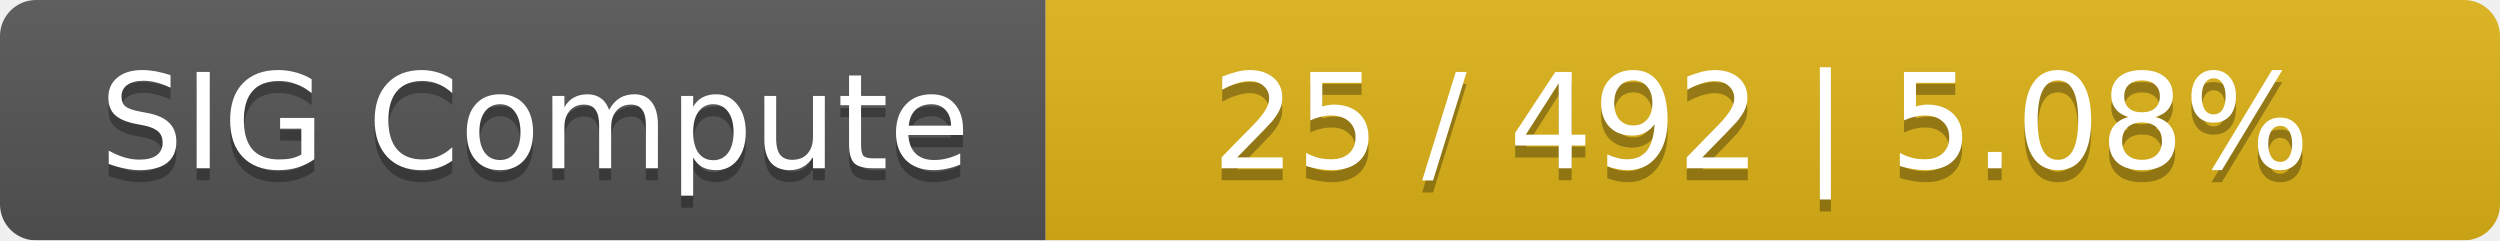
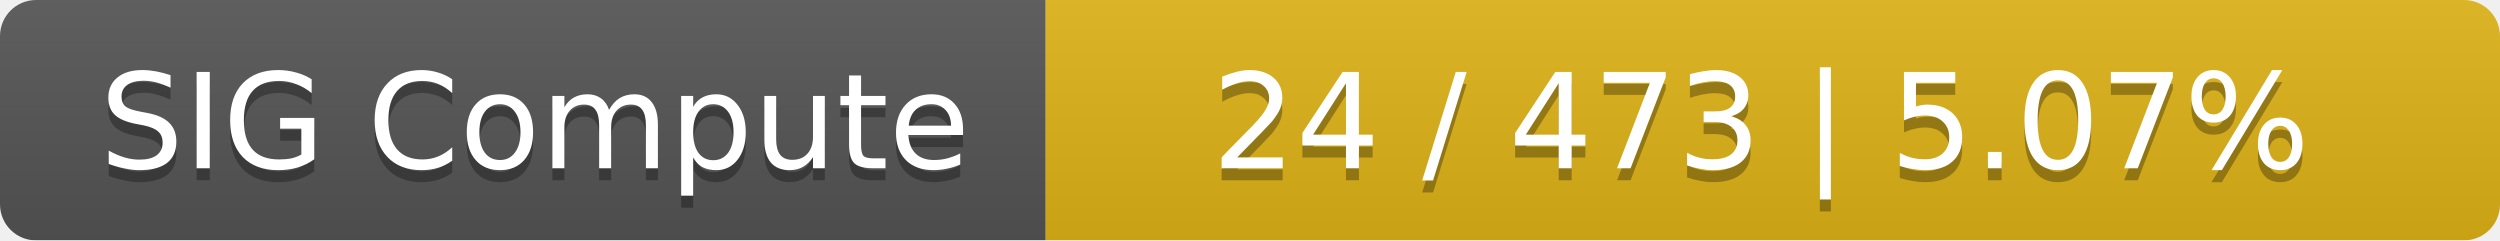
<svg xmlns="http://www.w3.org/2000/svg" width="208" height="20">
  <linearGradient id="smooth" x2="0" y2="100%">
    <stop offset="0" stop-color="#bbb" stop-opacity=".1" />
    <stop offset="1" stop-opacity=".1" />
  </linearGradient>
  <mask id="round">
    <rect width="208" height="20" rx="3" fill="#fff" />
  </mask>
  <g mask="url(#round)">
    <rect width="87" height="20" fill="#555" />
    <rect x="87" width="121" height="20" fill="#dfb317" />
    <rect width="208" height="20" fill="url(#smooth)" />
  </g>
  <g fill="#fff" text-anchor="middle" font-family="DejaVu Sans,Verdana,Geneva,sans-serif" font-size="11">
    <text x="44.5" y="15" fill="#010101" fill-opacity=".3">SIG Compute</text>
    <text x="44.5" y="14">SIG Compute</text>
-     <text x="146.5" y="15" fill="#010101" fill-opacity=".3">25 / 492    |    5.08%</text>
-     <text x="146.5" y="14">25 / 492    |    5.08%</text>
+     <text x="146.5" y="15" fill="#010101" fill-opacity=".3">24 / 473    |    5.07%</text>
+     <text x="146.5" y="14">24 / 473    |    5.07%</text>
  </g>
</svg>
